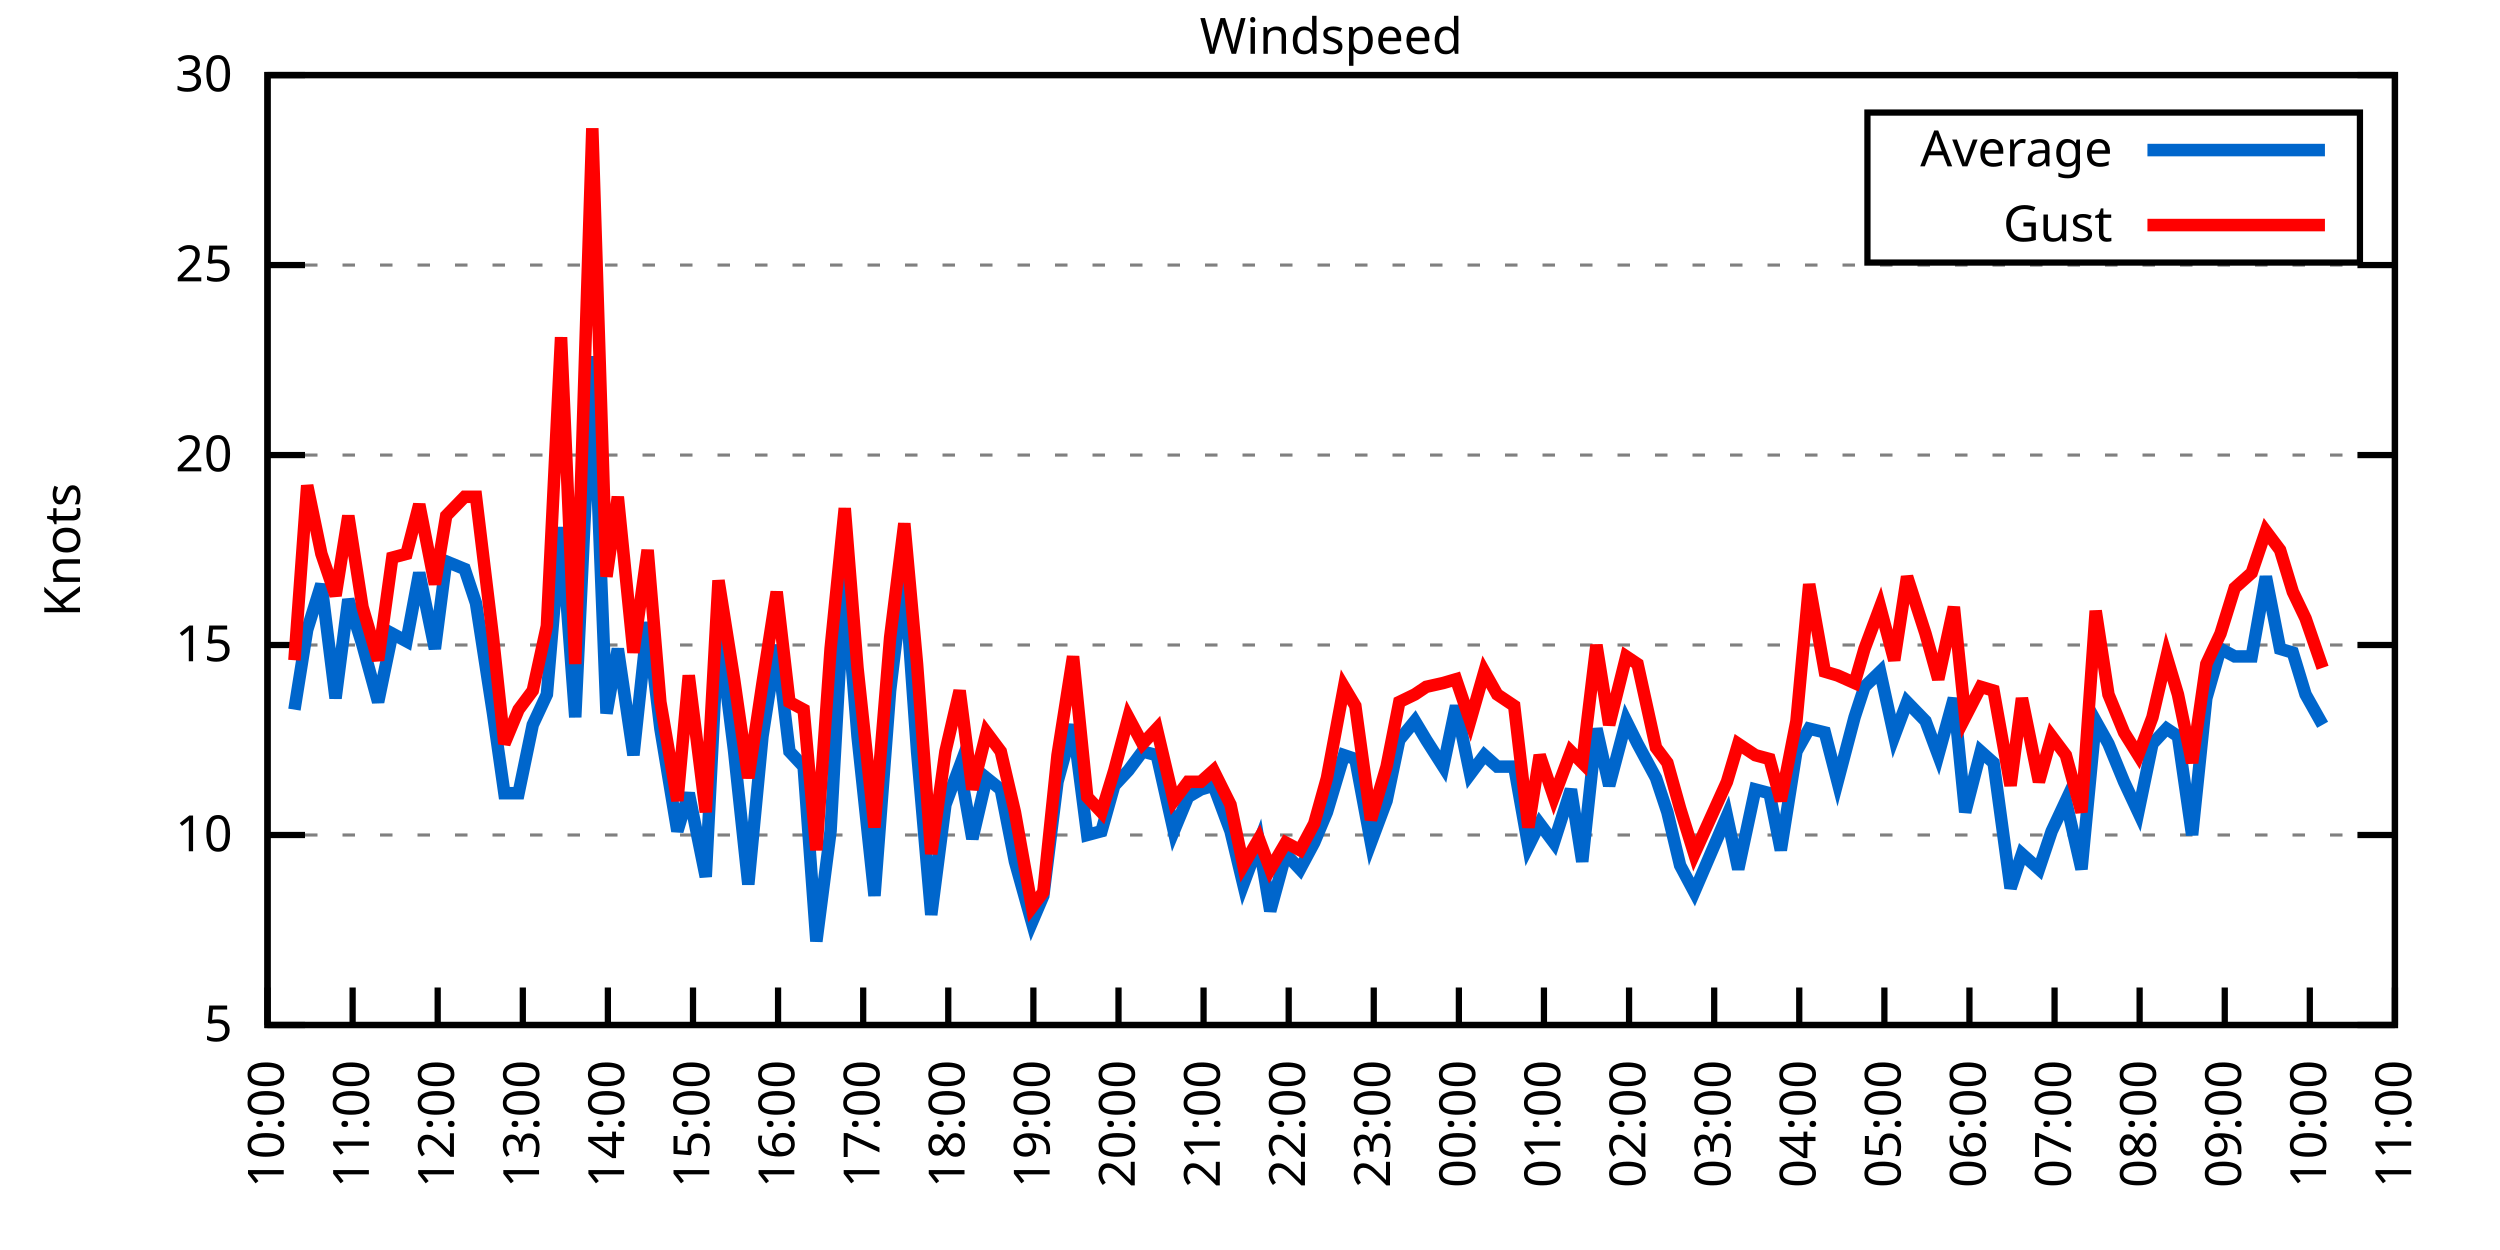
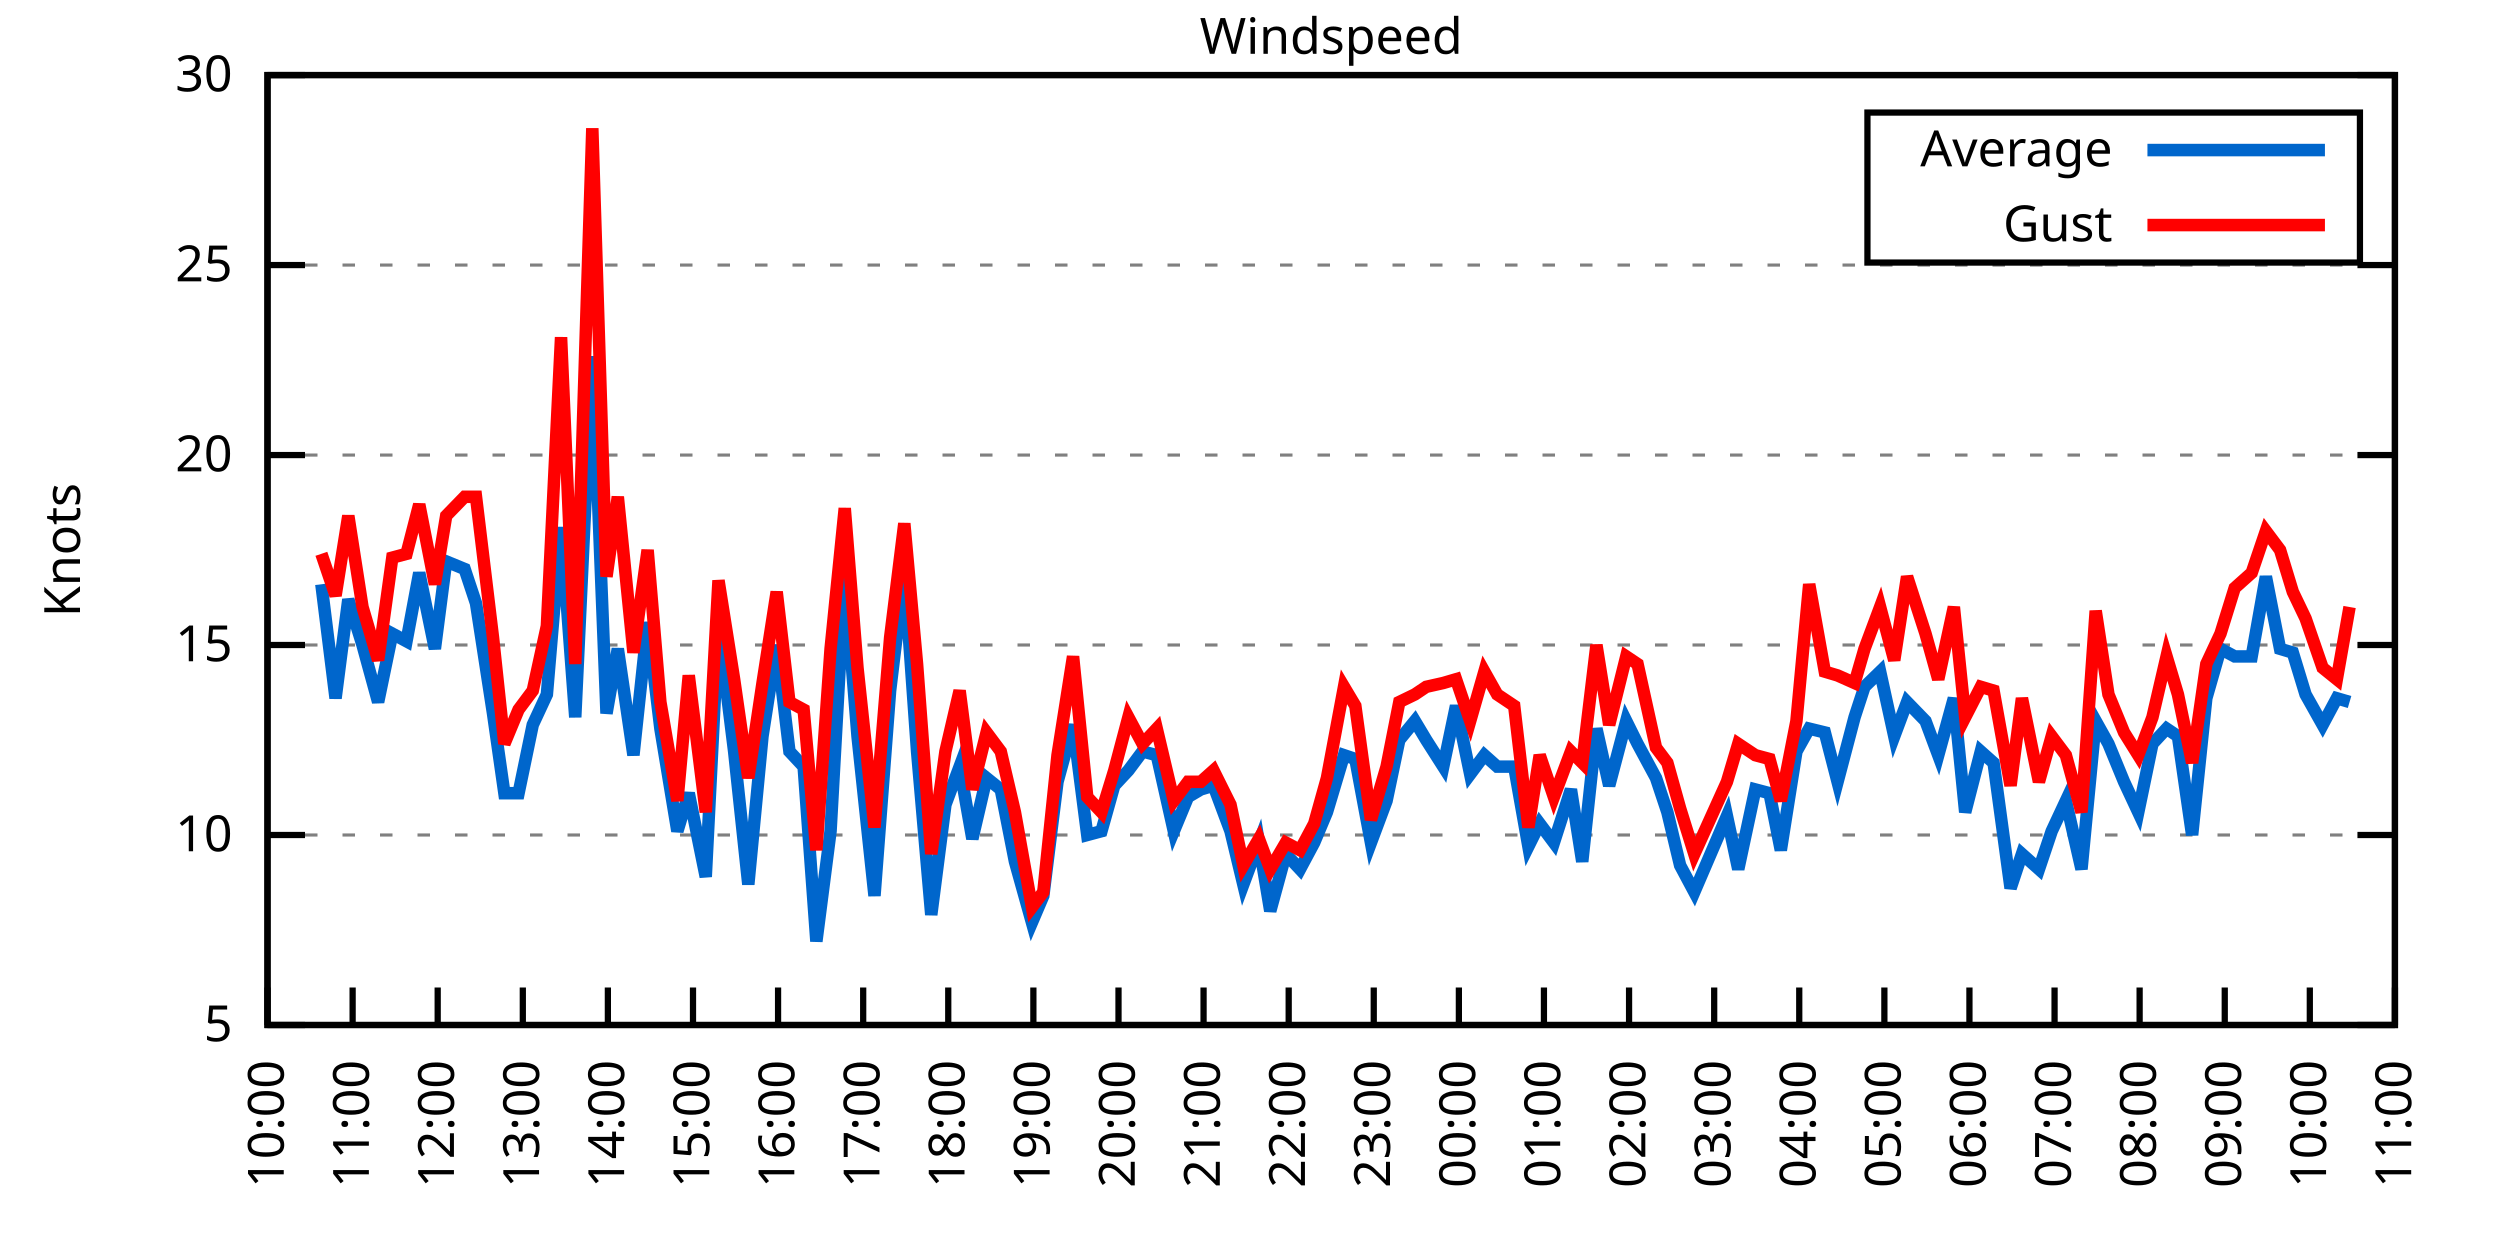
<svg xmlns="http://www.w3.org/2000/svg" xmlns:xlink="http://www.w3.org/1999/xlink" width="400" height="200" viewBox="0 0 400 200">
  <g id="gnuplot_canvas">
    <rect x="0" y="0" width="400" height="200" fill="none" />
    <defs>
      <circle id="gpDot" r="0.5" stroke-width="0.5" stroke="currentColor" />
      <path id="gpPt0" stroke-width="0.333" stroke="currentColor" d="M-1,0 h2 M0,-1 v2" />
      <path id="gpPt1" stroke-width="0.333" stroke="currentColor" d="M-1,-1 L1,1 M1,-1 L-1,1" />
      <path id="gpPt2" stroke-width="0.333" stroke="currentColor" d="M-1,0 L1,0 M0,-1 L0,1 M-1,-1 L1,1 M-1,1 L1,-1" />
      <rect id="gpPt3" stroke-width="0.333" stroke="currentColor" x="-1" y="-1" width="2" height="2" />
      <rect id="gpPt4" stroke-width="0.333" stroke="currentColor" fill="currentColor" x="-1" y="-1" width="2" height="2" />
      <circle id="gpPt5" stroke-width="0.333" stroke="currentColor" cx="0" cy="0" r="1" />
      <use xlink:href="#gpPt5" id="gpPt6" fill="currentColor" stroke="none" />
      <path id="gpPt7" stroke-width="0.333" stroke="currentColor" d="M0,-1.33 L-1.33,0.67 L1.33,0.67 z" />
      <use xlink:href="#gpPt7" id="gpPt8" fill="currentColor" stroke="none" />
      <use xlink:href="#gpPt7" id="gpPt9" stroke="currentColor" transform="rotate(180)" />
      <use xlink:href="#gpPt9" id="gpPt10" fill="currentColor" stroke="none" />
      <use xlink:href="#gpPt3" id="gpPt11" stroke="currentColor" transform="rotate(45)" />
      <use xlink:href="#gpPt11" id="gpPt12" fill="currentColor" stroke="none" />
      <path id="gpPt13" stroke-width="0.333" stroke="currentColor" d="M0,1.330 L1.265,0.411 L0.782,-1.067 L-0.782,-1.076 L-1.265,0.411 z" />
      <use xlink:href="#gpPt13" id="gpPt14" fill="currentColor" stroke="none" />
      <filter id="textbox" filterUnits="objectBoundingBox" x="0" y="0" height="1" width="1">
        <feFlood flood-color="white" flood-opacity="1" result="bgnd" />
        <feComposite in="SourceGraphic" in2="bgnd" operator="atop" />
      </filter>
      <filter id="greybox" filterUnits="objectBoundingBox" x="0" y="0" height="1" width="1">
        <feFlood flood-color="lightgrey" flood-opacity="1" result="grey" />
        <feComposite in="SourceGraphic" in2="grey" operator="atop" />
      </filter>
    </defs>
    <g fill="none" color="white" stroke="currentColor" stroke-width="1.00" stroke-linecap="butt" stroke-linejoin="miter">
</g>
    <g fill="none" color="black" stroke="currentColor" stroke-width="1.00" stroke-linecap="butt" stroke-linejoin="miter">
      <g stroke="none" shape-rendering="crispEdges">
        <polygon fill="rgb(255, 255, 255)" points="42.80,164.00 383.18,164.00 383.18,12.02 42.80,12.02 " />
      </g>
    </g>
    <g fill="none" color="black" stroke="currentColor" stroke-width="1.00" stroke-linecap="butt" stroke-linejoin="miter">
</g>
    <g fill="none" color="black" stroke="black" stroke-width="0.50" stroke-linecap="butt" stroke-linejoin="miter">
</g>
    <g fill="none" color="gray" stroke="currentColor" stroke-width="0.50" stroke-linecap="butt" stroke-linejoin="miter">
      <path stroke="gray" stroke-dasharray="2,4" class="gridline" d="M42.80,164.00 L383.19,164.00  " />
    </g>
    <g fill="none" color="gray" stroke="gray" stroke-width="1.00" stroke-linecap="butt" stroke-linejoin="miter">
</g>
    <g fill="none" color="black" stroke="currentColor" stroke-width="1.00" stroke-linecap="butt" stroke-linejoin="miter">
      <path stroke="black" d="M42.80,164.00 L48.80,164.00 M383.19,164.00 L377.19,164.00  " />
      <g transform="translate(37.20,166.60)" stroke="none" fill="black" font-family="Sans" font-size="8.00" text-anchor="end">
        <text>
          <tspan font-family="Sans"> 5</tspan>
        </text>
      </g>
    </g>
    <g fill="none" color="black" stroke="currentColor" stroke-width="1.00" stroke-linecap="butt" stroke-linejoin="miter">
</g>
    <g fill="none" color="black" stroke="black" stroke-width="0.50" stroke-linecap="butt" stroke-linejoin="miter">
</g>
    <g fill="none" color="gray" stroke="currentColor" stroke-width="0.50" stroke-linecap="butt" stroke-linejoin="miter">
      <path stroke="gray" stroke-dasharray="2,4" class="gridline" d="M42.80,133.60 L383.19,133.60  " />
    </g>
    <g fill="none" color="gray" stroke="gray" stroke-width="1.00" stroke-linecap="butt" stroke-linejoin="miter">
</g>
    <g fill="none" color="black" stroke="currentColor" stroke-width="1.00" stroke-linecap="butt" stroke-linejoin="miter">
      <path stroke="black" d="M42.80,133.60 L48.80,133.60 M383.19,133.60 L377.19,133.60  " />
      <g transform="translate(37.20,136.20)" stroke="none" fill="black" font-family="Sans" font-size="8.00" text-anchor="end">
        <text>
          <tspan font-family="Sans"> 10</tspan>
        </text>
      </g>
    </g>
    <g fill="none" color="black" stroke="currentColor" stroke-width="1.00" stroke-linecap="butt" stroke-linejoin="miter">
</g>
    <g fill="none" color="black" stroke="black" stroke-width="0.50" stroke-linecap="butt" stroke-linejoin="miter">
</g>
    <g fill="none" color="gray" stroke="currentColor" stroke-width="0.50" stroke-linecap="butt" stroke-linejoin="miter">
      <path stroke="gray" stroke-dasharray="2,4" class="gridline" d="M42.80,103.20 L383.19,103.20  " />
    </g>
    <g fill="none" color="gray" stroke="gray" stroke-width="1.00" stroke-linecap="butt" stroke-linejoin="miter">
</g>
    <g fill="none" color="black" stroke="currentColor" stroke-width="1.00" stroke-linecap="butt" stroke-linejoin="miter">
      <path stroke="black" d="M42.80,103.20 L48.80,103.20 M383.19,103.20 L377.19,103.20  " />
      <g transform="translate(37.20,105.80)" stroke="none" fill="black" font-family="Sans" font-size="8.00" text-anchor="end">
        <text>
          <tspan font-family="Sans"> 15</tspan>
        </text>
      </g>
    </g>
    <g fill="none" color="black" stroke="currentColor" stroke-width="1.00" stroke-linecap="butt" stroke-linejoin="miter">
</g>
    <g fill="none" color="black" stroke="black" stroke-width="0.50" stroke-linecap="butt" stroke-linejoin="miter">
</g>
    <g fill="none" color="gray" stroke="currentColor" stroke-width="0.50" stroke-linecap="butt" stroke-linejoin="miter">
      <path stroke="gray" stroke-dasharray="2,4" class="gridline" d="M42.80,72.81 L383.19,72.81  " />
    </g>
    <g fill="none" color="gray" stroke="gray" stroke-width="1.00" stroke-linecap="butt" stroke-linejoin="miter">
</g>
    <g fill="none" color="black" stroke="currentColor" stroke-width="1.00" stroke-linecap="butt" stroke-linejoin="miter">
      <path stroke="black" d="M42.80,72.81 L48.80,72.81 M383.19,72.81 L377.19,72.81  " />
      <g transform="translate(37.20,75.41)" stroke="none" fill="black" font-family="Sans" font-size="8.00" text-anchor="end">
        <text>
          <tspan font-family="Sans"> 20</tspan>
        </text>
      </g>
    </g>
    <g fill="none" color="black" stroke="currentColor" stroke-width="1.00" stroke-linecap="butt" stroke-linejoin="miter">
</g>
    <g fill="none" color="black" stroke="black" stroke-width="0.50" stroke-linecap="butt" stroke-linejoin="miter">
</g>
    <g fill="none" color="gray" stroke="currentColor" stroke-width="0.50" stroke-linecap="butt" stroke-linejoin="miter">
      <path stroke="gray" stroke-dasharray="2,4" class="gridline" d="M42.80,42.41 L383.19,42.41  " />
    </g>
    <g fill="none" color="gray" stroke="gray" stroke-width="1.00" stroke-linecap="butt" stroke-linejoin="miter">
</g>
    <g fill="none" color="black" stroke="currentColor" stroke-width="1.00" stroke-linecap="butt" stroke-linejoin="miter">
      <path stroke="black" d="M42.80,42.41 L48.80,42.41 M383.19,42.41 L377.19,42.41  " />
      <g transform="translate(37.20,45.01)" stroke="none" fill="black" font-family="Sans" font-size="8.00" text-anchor="end">
        <text>
          <tspan font-family="Sans"> 25</tspan>
        </text>
      </g>
    </g>
    <g fill="none" color="black" stroke="currentColor" stroke-width="1.00" stroke-linecap="butt" stroke-linejoin="miter">
</g>
    <g fill="none" color="black" stroke="black" stroke-width="0.50" stroke-linecap="butt" stroke-linejoin="miter">
</g>
    <g fill="none" color="gray" stroke="currentColor" stroke-width="0.50" stroke-linecap="butt" stroke-linejoin="miter">
      <path stroke="gray" stroke-dasharray="2,4" class="gridline" d="M42.80,12.01 L383.19,12.01  " />
    </g>
    <g fill="none" color="gray" stroke="gray" stroke-width="1.00" stroke-linecap="butt" stroke-linejoin="miter">
</g>
    <g fill="none" color="black" stroke="currentColor" stroke-width="1.00" stroke-linecap="butt" stroke-linejoin="miter">
      <path stroke="black" d="M42.80,12.01 L48.80,12.01 M383.19,12.01 L377.19,12.01  " />
      <g transform="translate(37.20,14.61)" stroke="none" fill="black" font-family="Sans" font-size="8.00" text-anchor="end">
        <text>
          <tspan font-family="Sans"> 30</tspan>
        </text>
      </g>
    </g>
    <g fill="none" color="black" stroke="currentColor" stroke-width="1.00" stroke-linecap="butt" stroke-linejoin="miter">
      <path stroke="black" d="M42.80,164.00 L42.80,158.00  " />
      <g transform="translate(45.40,169.60) rotate(270.00)" stroke="none" fill="black" font-family="Sans" font-size="8.00" text-anchor="end">
        <text>
          <tspan font-family="Sans">10:00</tspan>
        </text>
      </g>
    </g>
    <g fill="none" color="black" stroke="currentColor" stroke-width="1.00" stroke-linecap="butt" stroke-linejoin="miter">
      <path stroke="black" d="M56.42,164.00 L56.42,158.00  " />
      <g transform="translate(59.02,169.60) rotate(270.00)" stroke="none" fill="black" font-family="Sans" font-size="8.00" text-anchor="end">
        <text>
          <tspan font-family="Sans">11:00</tspan>
        </text>
      </g>
    </g>
    <g fill="none" color="black" stroke="currentColor" stroke-width="1.00" stroke-linecap="butt" stroke-linejoin="miter">
      <path stroke="black" d="M70.03,164.00 L70.03,158.00  " />
      <g transform="translate(72.63,169.60) rotate(270.00)" stroke="none" fill="black" font-family="Sans" font-size="8.00" text-anchor="end">
        <text>
          <tspan font-family="Sans">12:00</tspan>
        </text>
      </g>
    </g>
    <g fill="none" color="black" stroke="currentColor" stroke-width="1.00" stroke-linecap="butt" stroke-linejoin="miter">
      <path stroke="black" d="M83.65,164.00 L83.65,158.00  " />
      <g transform="translate(86.25,169.60) rotate(270.00)" stroke="none" fill="black" font-family="Sans" font-size="8.00" text-anchor="end">
        <text>
          <tspan font-family="Sans">13:00</tspan>
        </text>
      </g>
    </g>
    <g fill="none" color="black" stroke="currentColor" stroke-width="1.00" stroke-linecap="butt" stroke-linejoin="miter">
      <path stroke="black" d="M97.26,164.00 L97.26,158.00  " />
      <g transform="translate(99.86,169.60) rotate(270.00)" stroke="none" fill="black" font-family="Sans" font-size="8.00" text-anchor="end">
        <text>
          <tspan font-family="Sans">14:00</tspan>
        </text>
      </g>
    </g>
    <g fill="none" color="black" stroke="currentColor" stroke-width="1.00" stroke-linecap="butt" stroke-linejoin="miter">
      <path stroke="black" d="M110.88,164.00 L110.88,158.00  " />
      <g transform="translate(113.48,169.60) rotate(270.00)" stroke="none" fill="black" font-family="Sans" font-size="8.00" text-anchor="end">
        <text>
          <tspan font-family="Sans">15:00</tspan>
        </text>
      </g>
    </g>
    <g fill="none" color="black" stroke="currentColor" stroke-width="1.00" stroke-linecap="butt" stroke-linejoin="miter">
      <path stroke="black" d="M124.49,164.00 L124.49,158.00  " />
      <g transform="translate(127.09,169.60) rotate(270.00)" stroke="none" fill="black" font-family="Sans" font-size="8.00" text-anchor="end">
        <text>
          <tspan font-family="Sans">16:00</tspan>
        </text>
      </g>
    </g>
    <g fill="none" color="black" stroke="currentColor" stroke-width="1.00" stroke-linecap="butt" stroke-linejoin="miter">
      <path stroke="black" d="M138.11,164.00 L138.11,158.00  " />
      <g transform="translate(140.71,169.60) rotate(270.00)" stroke="none" fill="black" font-family="Sans" font-size="8.00" text-anchor="end">
        <text>
          <tspan font-family="Sans">17:00</tspan>
        </text>
      </g>
    </g>
    <g fill="none" color="black" stroke="currentColor" stroke-width="1.00" stroke-linecap="butt" stroke-linejoin="miter">
      <path stroke="black" d="M151.72,164.00 L151.72,158.00  " />
      <g transform="translate(154.32,169.60) rotate(270.00)" stroke="none" fill="black" font-family="Sans" font-size="8.00" text-anchor="end">
        <text>
          <tspan font-family="Sans">18:00</tspan>
        </text>
      </g>
    </g>
    <g fill="none" color="black" stroke="currentColor" stroke-width="1.00" stroke-linecap="butt" stroke-linejoin="miter">
      <path stroke="black" d="M165.34,164.00 L165.34,158.00  " />
      <g transform="translate(167.94,169.60) rotate(270.00)" stroke="none" fill="black" font-family="Sans" font-size="8.00" text-anchor="end">
        <text>
          <tspan font-family="Sans">19:00</tspan>
        </text>
      </g>
    </g>
    <g fill="none" color="black" stroke="currentColor" stroke-width="1.00" stroke-linecap="butt" stroke-linejoin="miter">
      <path stroke="black" d="M178.96,164.00 L178.96,158.00  " />
      <g transform="translate(181.56,169.60) rotate(270.00)" stroke="none" fill="black" font-family="Sans" font-size="8.00" text-anchor="end">
        <text>
          <tspan font-family="Sans">20:00</tspan>
        </text>
      </g>
    </g>
    <g fill="none" color="black" stroke="currentColor" stroke-width="1.00" stroke-linecap="butt" stroke-linejoin="miter">
      <path stroke="black" d="M192.57,164.00 L192.57,158.00  " />
      <g transform="translate(195.17,169.60) rotate(270.00)" stroke="none" fill="black" font-family="Sans" font-size="8.00" text-anchor="end">
        <text>
          <tspan font-family="Sans">21:00</tspan>
        </text>
      </g>
    </g>
    <g fill="none" color="black" stroke="currentColor" stroke-width="1.00" stroke-linecap="butt" stroke-linejoin="miter">
      <path stroke="black" d="M206.19,164.00 L206.19,158.00  " />
      <g transform="translate(208.79,169.60) rotate(270.00)" stroke="none" fill="black" font-family="Sans" font-size="8.00" text-anchor="end">
        <text>
          <tspan font-family="Sans">22:00</tspan>
        </text>
      </g>
    </g>
    <g fill="none" color="black" stroke="currentColor" stroke-width="1.00" stroke-linecap="butt" stroke-linejoin="miter">
      <path stroke="black" d="M219.80,164.00 L219.80,158.00  " />
      <g transform="translate(222.40,169.60) rotate(270.00)" stroke="none" fill="black" font-family="Sans" font-size="8.00" text-anchor="end">
        <text>
          <tspan font-family="Sans">23:00</tspan>
        </text>
      </g>
    </g>
    <g fill="none" color="black" stroke="currentColor" stroke-width="1.00" stroke-linecap="butt" stroke-linejoin="miter">
      <path stroke="black" d="M233.42,164.00 L233.42,158.00  " />
      <g transform="translate(236.02,169.60) rotate(270.00)" stroke="none" fill="black" font-family="Sans" font-size="8.00" text-anchor="end">
        <text>
          <tspan font-family="Sans">00:00</tspan>
        </text>
      </g>
    </g>
    <g fill="none" color="black" stroke="currentColor" stroke-width="1.00" stroke-linecap="butt" stroke-linejoin="miter">
      <path stroke="black" d="M247.03,164.00 L247.03,158.00  " />
      <g transform="translate(249.63,169.60) rotate(270.00)" stroke="none" fill="black" font-family="Sans" font-size="8.00" text-anchor="end">
        <text>
          <tspan font-family="Sans">01:00</tspan>
        </text>
      </g>
    </g>
    <g fill="none" color="black" stroke="currentColor" stroke-width="1.00" stroke-linecap="butt" stroke-linejoin="miter">
      <path stroke="black" d="M260.65,164.00 L260.65,158.00  " />
      <g transform="translate(263.25,169.60) rotate(270.00)" stroke="none" fill="black" font-family="Sans" font-size="8.00" text-anchor="end">
        <text>
          <tspan font-family="Sans">02:00</tspan>
        </text>
      </g>
    </g>
    <g fill="none" color="black" stroke="currentColor" stroke-width="1.00" stroke-linecap="butt" stroke-linejoin="miter">
      <path stroke="black" d="M274.27,164.00 L274.27,158.00  " />
      <g transform="translate(276.87,169.60) rotate(270.00)" stroke="none" fill="black" font-family="Sans" font-size="8.00" text-anchor="end">
        <text>
          <tspan font-family="Sans">03:00</tspan>
        </text>
      </g>
    </g>
    <g fill="none" color="black" stroke="currentColor" stroke-width="1.00" stroke-linecap="butt" stroke-linejoin="miter">
      <path stroke="black" d="M287.88,164.00 L287.88,158.00  " />
      <g transform="translate(290.48,169.60) rotate(270.00)" stroke="none" fill="black" font-family="Sans" font-size="8.00" text-anchor="end">
        <text>
          <tspan font-family="Sans">04:00</tspan>
        </text>
      </g>
    </g>
    <g fill="none" color="black" stroke="currentColor" stroke-width="1.00" stroke-linecap="butt" stroke-linejoin="miter">
      <path stroke="black" d="M301.50,164.00 L301.50,158.00  " />
      <g transform="translate(304.10,169.60) rotate(270.00)" stroke="none" fill="black" font-family="Sans" font-size="8.00" text-anchor="end">
        <text>
          <tspan font-family="Sans">05:00</tspan>
        </text>
      </g>
    </g>
    <g fill="none" color="black" stroke="currentColor" stroke-width="1.00" stroke-linecap="butt" stroke-linejoin="miter">
      <path stroke="black" d="M315.11,164.00 L315.11,158.00  " />
      <g transform="translate(317.71,169.60) rotate(270.00)" stroke="none" fill="black" font-family="Sans" font-size="8.00" text-anchor="end">
        <text>
          <tspan font-family="Sans">06:00</tspan>
        </text>
      </g>
    </g>
    <g fill="none" color="black" stroke="currentColor" stroke-width="1.00" stroke-linecap="butt" stroke-linejoin="miter">
      <path stroke="black" d="M328.73,164.00 L328.73,158.00  " />
      <g transform="translate(331.33,169.60) rotate(270.00)" stroke="none" fill="black" font-family="Sans" font-size="8.00" text-anchor="end">
        <text>
          <tspan font-family="Sans">07:00</tspan>
        </text>
      </g>
    </g>
    <g fill="none" color="black" stroke="currentColor" stroke-width="1.00" stroke-linecap="butt" stroke-linejoin="miter">
      <path stroke="black" d="M342.34,164.00 L342.34,158.00  " />
      <g transform="translate(344.94,169.60) rotate(270.00)" stroke="none" fill="black" font-family="Sans" font-size="8.00" text-anchor="end">
        <text>
          <tspan font-family="Sans">08:00</tspan>
        </text>
      </g>
    </g>
    <g fill="none" color="black" stroke="currentColor" stroke-width="1.00" stroke-linecap="butt" stroke-linejoin="miter">
      <path stroke="black" d="M355.96,164.00 L355.96,158.00  " />
      <g transform="translate(358.56,169.60) rotate(270.00)" stroke="none" fill="black" font-family="Sans" font-size="8.00" text-anchor="end">
        <text>
          <tspan font-family="Sans">09:00</tspan>
        </text>
      </g>
    </g>
    <g fill="none" color="black" stroke="currentColor" stroke-width="1.00" stroke-linecap="butt" stroke-linejoin="miter">
      <path stroke="black" d="M369.57,164.00 L369.57,158.00  " />
      <g transform="translate(372.17,169.60) rotate(270.00)" stroke="none" fill="black" font-family="Sans" font-size="8.00" text-anchor="end">
        <text>
          <tspan font-family="Sans">10:00</tspan>
        </text>
      </g>
    </g>
    <g fill="none" color="black" stroke="currentColor" stroke-width="1.00" stroke-linecap="butt" stroke-linejoin="miter">
      <path stroke="black" d="M383.19,164.00 L383.19,158.00  " />
      <g transform="translate(385.79,169.60) rotate(270.00)" stroke="none" fill="black" font-family="Sans" font-size="8.00" text-anchor="end">
        <text>
          <tspan font-family="Sans">11:00</tspan>
        </text>
      </g>
    </g>
    <g fill="none" color="black" stroke="currentColor" stroke-width="1.00" stroke-linecap="butt" stroke-linejoin="miter">
</g>
    <g fill="none" color="black" stroke="currentColor" stroke-width="1.00" stroke-linecap="butt" stroke-linejoin="miter">
      <path stroke="black" d="M42.80,12.01 L42.80,164.00 L383.19,164.00 L383.19,12.01 L42.80,12.01 Z  " />
    </g>
    <g fill="none" color="black" stroke="currentColor" stroke-width="1.00" stroke-linecap="butt" stroke-linejoin="miter">
</g>
    <g fill="none" color="black" stroke="currentColor" stroke-width="1.00" stroke-linecap="butt" stroke-linejoin="miter">
      <path stroke="black" d="M298.79,42.01 L298.79,18.01 L377.59,18.01 L377.59,42.01 L298.79,42.01 Z  " />
    </g>
    <g id="Windspeed_plot_1">
      <g fill="none" color="white" stroke="black" stroke-width="2.00" stroke-linecap="butt" stroke-linejoin="miter">
</g>
      <g fill="none" color="black" stroke="currentColor" stroke-width="2.00" stroke-linecap="butt" stroke-linejoin="miter">
        <g transform="translate(337.99,26.61)" stroke="none" fill="black" font-family="Sans" font-size="8.00" text-anchor="end">
          <text>
            <tspan font-family="Sans">Average</tspan>
          </text>
        </g>
      </g>
      <g fill="none" color="black" stroke="currentColor" stroke-width="2.00" stroke-linecap="butt" stroke-linejoin="miter">
-         <path stroke="rgb(  0, 102, 204)" d="M343.59,24.01 L371.99,24.01 M47.11,113.54 L49.15,100.77 L51.42,93.48 L53.69,111.72 L55.73,95.91 L58.00,103.20   L60.50,112.32 L62.77,101.38 L65.04,102.60 L67.08,91.65 L69.58,103.81 L71.39,89.83 L74.34,91.04 L76.16,96.52   L78.88,114.15 L80.70,126.91 L82.97,126.91 L85.24,115.97 L87.50,111.11 L89.77,84.36 L92.04,114.76 L94.77,57.00   L97.04,114.15 L98.85,103.81 L101.35,120.83 L103.62,99.56 L105.66,116.58 L108.38,132.99 L110.20,126.91 L112.92,140.29   L114.96,100.16 L117.46,120.23 L119.73,141.51 L122.00,117.80 L124.27,103.20 L126.31,120.23 L128.58,122.66 L130.62,150.62   L132.89,132.99 L135.16,92.26 L137.20,117.80 L139.92,143.33 L142.42,110.50 L144.69,91.65 L146.73,120.23 L149.00,146.37   L151.27,128.74 L153.54,122.66 L155.58,134.21 L157.85,124.48 L160.12,126.31 L162.39,137.86 L165.11,147.59 L166.93,143.33   L169.20,125.09 L171.69,115.97 L173.96,133.60 L176.23,132.99 L178.28,125.70 L180.54,123.27 L182.81,120.23 L185.08,120.83   L187.81,132.99 L190.08,127.52 L192.12,126.31 L194.16,125.70 L196.88,132.99 L198.93,141.51 L201.42,134.82 L203.24,145.76   L205.73,136.64 L208.00,139.07 L210.27,134.82 L212.31,129.95 L215.04,120.83 L216.85,121.44 L219.35,134.82 L221.85,128.13   L223.89,118.40 L226.38,115.36 L228.20,118.40 L230.92,122.66 L232.96,112.93 L235.23,123.87 L237.50,120.83 L239.55,122.66   L242.27,122.66 L244.54,135.43 L246.35,131.78 L248.62,134.82 L251.35,126.31 L253.16,137.86 L255.43,116.58 L257.47,125.70   L260.20,115.36 L262.01,119.01 L264.96,124.48 L266.78,129.95 L268.82,138.47 L271.09,142.72 L276.31,130.56 L278.12,139.07   L280.85,126.31 L283.12,126.91 L284.93,136.03 L287.43,120.23 L289.47,116.58 L291.97,117.19 L294.01,125.09 L296.73,114.76   L298.32,109.89 L300.82,107.46 L303.08,117.80 L305.13,112.32 L308.08,115.36 L310.12,120.83 L312.62,111.72 L314.43,129.95   L316.93,120.23 L318.97,122.05 L321.69,142.11 L323.51,136.64 L326.23,139.07 L328.27,132.99 L330.54,128.13 L333.04,139.07   L335.31,115.36 L337.35,119.01 L339.85,125.09 L342.12,129.95 L344.39,119.01 L346.65,116.58 L348.47,117.80 L350.74,133.60   L353.01,111.72 L355.28,103.81 L357.55,105.03 L360.27,105.03 L362.54,92.26 L364.81,103.81 L366.85,104.42 L368.89,111.11   L371.62,115.97  " />
+         <path stroke="rgb(  0, 102, 204)" d="M343.59,24.01 L371.99,24.01 M51.42,93.48 L53.69,111.72 L55.73,95.91 L58.00,103.20 L60.50,112.32 L62.77,101.38   L65.04,102.60 L67.08,91.65 L69.58,103.81 L71.39,89.83 L74.34,91.04 L76.16,96.52 L78.88,114.15 L80.70,126.91   L82.97,126.91 L85.24,115.97 L87.50,111.11 L89.77,84.36 L92.04,114.76 L94.77,57.00 L97.04,114.15 L98.85,103.81   L101.35,120.83 L103.62,99.56 L105.66,116.58 L108.38,132.99 L110.20,126.91 L112.92,140.29 L114.96,100.16 L117.46,120.23   L119.73,141.51 L122.00,117.80 L124.27,103.20 L126.31,120.23 L128.58,122.66 L130.62,150.62 L132.89,132.99 L135.16,92.26   L137.20,117.80 L139.92,143.33 L142.42,110.50 L144.69,91.65 L146.73,120.23 L149.00,146.37 L151.27,128.74 L153.54,122.66   L155.58,134.21 L157.85,124.48 L160.12,126.31 L162.39,137.86 L165.11,147.59 L166.93,143.33 L169.20,125.09 L171.69,115.97   L173.96,133.60 L176.23,132.99 L178.28,125.70 L180.54,123.27 L182.81,120.23 L185.08,120.83 L187.81,132.99 L190.08,127.52   L192.12,126.31 L194.16,125.70 L196.88,132.99 L198.93,141.51 L201.42,134.82 L203.24,145.76 L205.73,136.64 L208.00,139.07   L210.27,134.82 L212.31,129.95 L215.04,120.83 L216.85,121.44 L219.35,134.82 L221.85,128.13 L223.89,118.40 L226.38,115.36   L228.20,118.40 L230.92,122.66 L232.96,112.93 L235.23,123.87 L237.50,120.83 L239.55,122.66 L242.27,122.66 L244.54,135.43   L246.35,131.78 L248.62,134.82 L251.35,126.31 L253.16,137.86 L255.43,116.58 L257.47,125.70 L260.20,115.36 L262.01,119.01   L264.96,124.48 L266.78,129.95 L268.82,138.47 L271.09,142.72 L276.31,130.56 L278.12,139.07 L280.85,126.31 L283.12,126.91   L284.93,136.03 L287.43,120.23 L289.47,116.58 L291.97,117.19 L294.01,125.09 L296.73,114.76 L298.32,109.89 L300.82,107.46   L303.08,117.80 L305.13,112.32 L308.08,115.36 L310.12,120.83 L312.62,111.72 L314.43,129.95 L316.93,120.23 L318.97,122.05   L321.69,142.11 L323.51,136.64 L326.23,139.07 L328.27,132.99 L330.54,128.13 L333.04,139.07 L335.31,115.36 L337.35,119.01   L339.85,125.09 L342.12,129.95 L344.39,119.01 L346.65,116.58 L348.47,117.80 L350.74,133.60 L353.01,111.72 L355.28,103.81   L357.55,105.03 L360.27,105.03 L362.54,92.26 L364.81,103.81 L366.85,104.42 L368.89,111.11 L371.62,115.97 L373.89,111.72   L375.93,112.32  " />
      </g>
    </g>
    <g id="Windspeed_plot_2">
      <g fill="none" color="black" stroke="currentColor" stroke-width="2.00" stroke-linecap="butt" stroke-linejoin="miter">
        <g transform="translate(337.99,38.61)" stroke="none" fill="black" font-family="Sans" font-size="8.00" text-anchor="end">
          <text>
            <tspan font-family="Sans">Gust</tspan>
          </text>
        </g>
      </g>
      <g fill="none" color="black" stroke="currentColor" stroke-width="2.00" stroke-linecap="butt" stroke-linejoin="miter">
-         <path stroke="rgb(255,   0,   0)" d="M343.59,36.01 L371.99,36.01 M47.11,105.64 L49.15,77.67 L51.42,88.61 L53.69,95.30 L55.73,82.53 L58.00,97.12   L60.50,105.64 L62.77,89.22 L65.04,88.61 L67.08,80.71 L69.58,93.48 L71.39,82.53 L74.34,79.49 L76.16,79.49   L78.88,101.99 L80.70,119.01 L82.97,113.54 L85.24,110.50 L87.50,100.16 L89.77,53.96 L92.04,106.24 L94.77,20.52   L97.04,92.26 L98.85,79.49 L101.35,104.42 L103.62,88.00 L105.66,112.32 L108.38,128.13 L110.20,108.07 L112.92,129.95   L114.96,92.87 L117.46,108.68 L119.73,124.48 L122.00,109.28 L124.27,94.69 L126.31,112.32 L128.58,113.54 L130.62,136.03   L132.89,103.81 L135.16,81.32 L137.20,106.85 L139.92,132.39 L142.42,101.99 L144.69,83.75 L146.73,106.24 L149.00,136.64   L151.27,120.23 L153.54,110.50 L155.58,126.31 L157.85,117.19 L160.12,120.23 L162.39,129.95 L165.11,145.15 L166.93,142.72   L169.20,120.83 L171.69,105.03 L173.96,127.52 L176.23,129.95 L178.28,123.27 L180.54,114.76 L182.81,119.01 L185.08,116.58   L187.81,128.13 L190.08,125.09 L192.12,125.09 L194.16,123.27 L196.88,128.74 L198.93,138.47 L201.42,134.21 L203.24,139.07   L205.73,134.82 L208.00,136.03 L210.27,131.78 L212.31,124.48 L215.04,109.89 L216.85,112.93 L219.35,131.17 L221.85,122.66   L223.89,112.32 L226.38,111.11 L228.20,109.89 L230.92,109.28 L232.96,108.68 L235.23,115.36 L237.50,107.46 L239.55,111.11   L242.27,112.93 L244.54,132.39 L246.35,120.83 L248.62,127.52 L251.35,120.23 L253.16,122.05 L255.43,103.20 L257.47,115.97   L260.20,105.03 L262.01,106.24 L264.96,119.62 L266.78,122.05 L268.82,129.35 L271.09,136.64 L276.31,125.09 L278.12,119.01   L280.85,120.83 L283.12,121.44 L284.93,128.13 L287.43,115.36 L289.47,93.48 L291.97,107.46 L294.01,108.07 L296.73,109.28   L298.32,103.81 L300.82,97.12 L303.08,105.64 L305.13,92.26 L308.08,101.38 L310.12,108.68 L312.62,97.12 L314.43,114.76   L316.93,109.89 L318.97,110.50 L321.69,125.70 L323.51,111.72 L326.23,125.09 L328.27,117.80 L330.54,120.83 L333.04,129.95   L335.31,97.73 L337.35,111.11 L339.85,117.19 L342.12,120.83 L344.39,114.76 L346.65,105.03 L348.47,111.11 L350.74,122.05   L353.01,106.24 L355.28,101.38 L357.55,94.08 L360.27,91.65 L362.54,84.97 L364.81,88.00 L366.85,94.69 L368.89,98.95   L371.62,106.85  " />
+         <path stroke="rgb(255,   0,   0)" d="M343.59,36.01 L371.99,36.01 M51.42,88.61 L53.69,95.30 L55.73,82.53 L58.00,97.12 L60.50,105.64 L62.77,89.22   L65.04,88.61 L67.08,80.71 L69.58,93.48 L71.39,82.53 L74.34,79.49 L76.16,79.49 L78.88,101.99 L80.70,119.01   L82.97,113.54 L85.24,110.50 L87.50,100.16 L89.77,53.96 L92.04,106.24 L94.77,20.52 L97.04,92.26 L98.85,79.49   L101.35,104.42 L103.62,88.00 L105.66,112.32 L108.38,128.13 L110.20,108.07 L112.92,129.95 L114.96,92.87 L117.46,108.68   L119.73,124.48 L122.00,109.28 L124.27,94.69 L126.31,112.32 L128.58,113.54 L130.62,136.03 L132.89,103.81 L135.16,81.32   L137.20,106.85 L139.92,132.39 L142.42,101.99 L144.69,83.75 L146.73,106.24 L149.00,136.64 L151.27,120.23 L153.54,110.50   L155.58,126.31 L157.85,117.19 L160.12,120.23 L162.39,129.95 L165.11,145.15 L166.93,142.72 L169.20,120.83 L171.69,105.03   L173.96,127.52 L176.23,129.95 L178.28,123.27 L180.54,114.76 L182.81,119.01 L185.08,116.58 L187.81,128.13 L190.08,125.09   L192.12,125.09 L194.16,123.27 L196.88,128.74 L198.93,138.47 L201.42,134.21 L203.24,139.07 L205.73,134.82 L208.00,136.03   L210.27,131.78 L212.31,124.48 L215.04,109.89 L216.85,112.93 L219.35,131.17 L221.85,122.66 L223.89,112.32 L226.38,111.11   L228.20,109.89 L230.92,109.28 L232.96,108.68 L235.23,115.36 L237.50,107.46 L239.55,111.11 L242.27,112.93 L244.54,132.39   L246.35,120.83 L248.62,127.52 L251.35,120.23 L253.16,122.05 L255.43,103.20 L257.47,115.97 L260.20,105.03 L262.01,106.24   L264.96,119.62 L266.78,122.05 L268.82,129.35 L271.09,136.64 L276.31,125.09 L278.12,119.01 L280.85,120.83 L283.12,121.44   L284.93,128.13 L287.43,115.36 L289.47,93.48 L291.97,107.46 L294.01,108.07 L296.73,109.28 L298.32,103.81 L300.82,97.12   L303.08,105.64 L305.13,92.26 L308.08,101.38 L310.12,108.68 L312.62,97.12 L314.43,114.76 L316.93,109.89 L318.97,110.50   L321.69,125.70 L323.51,111.72 L326.23,125.09 L328.27,117.80 L330.54,120.83 L333.04,129.95 L335.31,97.73 L337.35,111.11   L339.85,117.19 L342.12,120.83 L344.39,114.76 L346.65,105.03 L348.47,111.11 L350.74,122.05 L353.01,106.24 L355.28,101.38   L357.55,94.08 L360.27,91.65 L362.54,84.97 L364.81,88.00 L366.85,94.69 L368.89,98.95 L371.62,106.85 L373.89,108.68   L375.93,97.12  " />
      </g>
    </g>
    <g fill="none" color="black" stroke="currentColor" stroke-width="2.00" stroke-linecap="butt" stroke-linejoin="miter">
</g>
    <g fill="none" color="black" stroke="black" stroke-width="1.00" stroke-linecap="butt" stroke-linejoin="miter">
</g>
    <g fill="none" color="black" stroke="currentColor" stroke-width="1.00" stroke-linecap="butt" stroke-linejoin="miter">
      <path stroke="black" d="M42.80,12.01 L42.80,164.00 L383.19,164.00 L383.19,12.01 L42.80,12.01 Z  " />
      <g transform="translate(12.80,88.01) rotate(270.00)" stroke="none" fill="black" font-family="Sans" font-size="8.00" text-anchor="middle">
        <text>
          <tspan font-family="Sans">Knots</tspan>
        </text>
      </g>
    </g>
    <g fill="none" color="black" stroke="currentColor" stroke-width="1.00" stroke-linecap="butt" stroke-linejoin="miter">
</g>
    <g fill="none" color="black" stroke="currentColor" stroke-width="1.00" stroke-linecap="butt" stroke-linejoin="miter">
      <g transform="translate(212.99,8.61)" stroke="none" fill="black" font-family="Sans" font-size="8.00" text-anchor="middle">
        <text>
          <tspan font-family="Sans">Windspeed</tspan>
        </text>
      </g>
    </g>
    <g fill="none" color="black" stroke="currentColor" stroke-width="1.00" stroke-linecap="butt" stroke-linejoin="miter">
</g>
  </g>
</svg>
